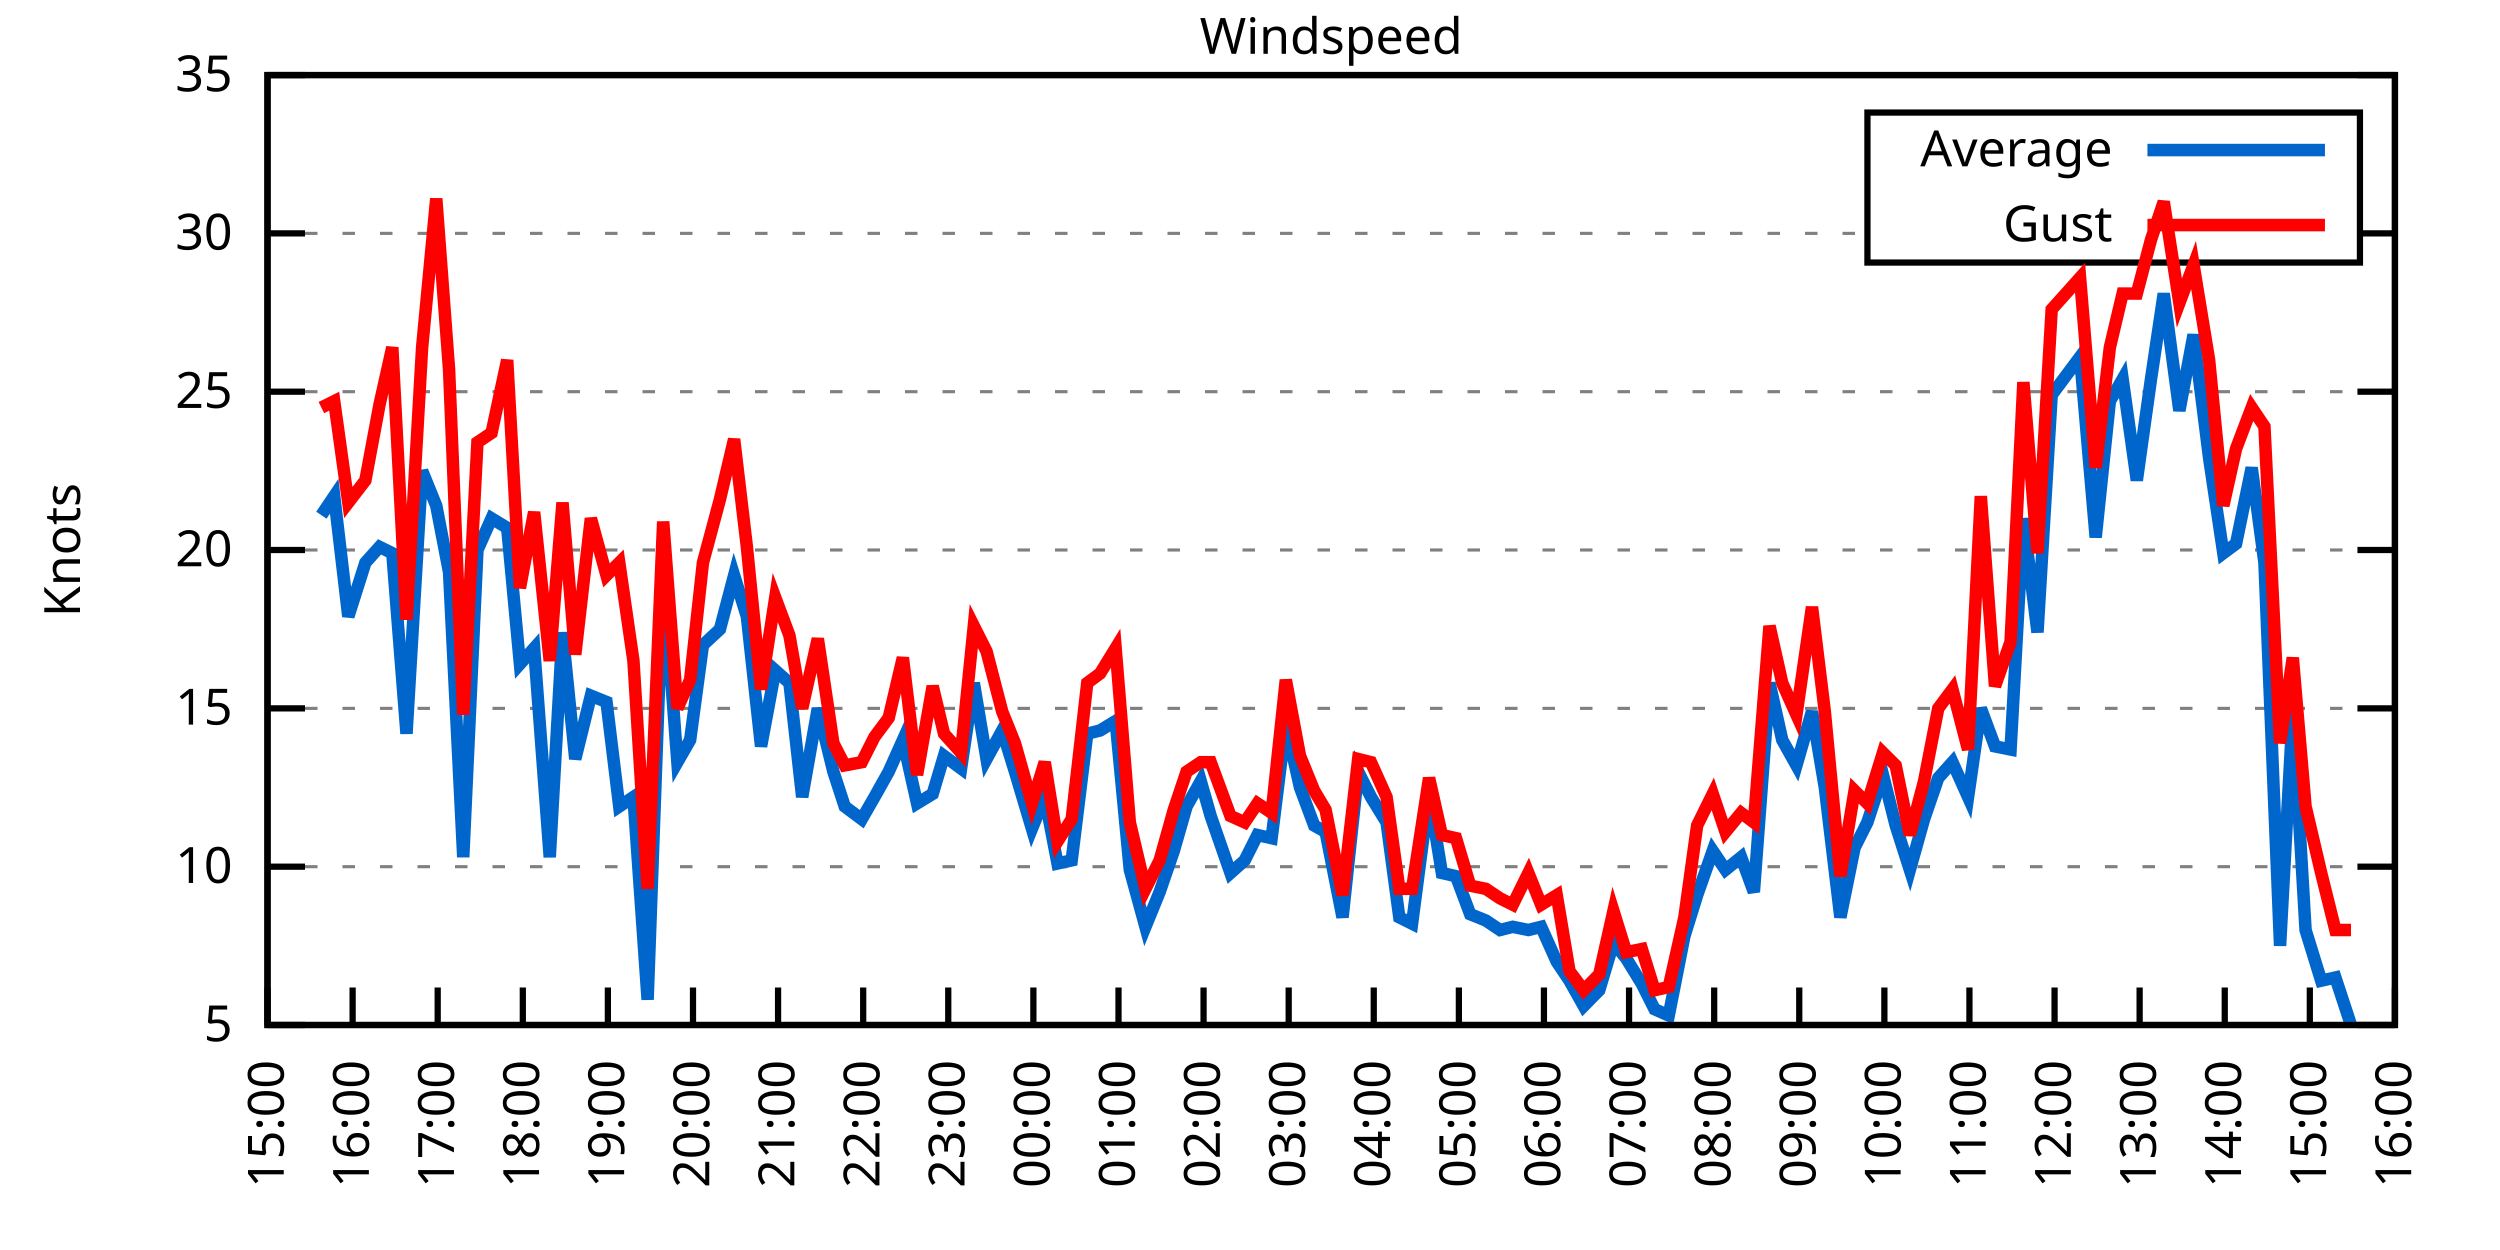
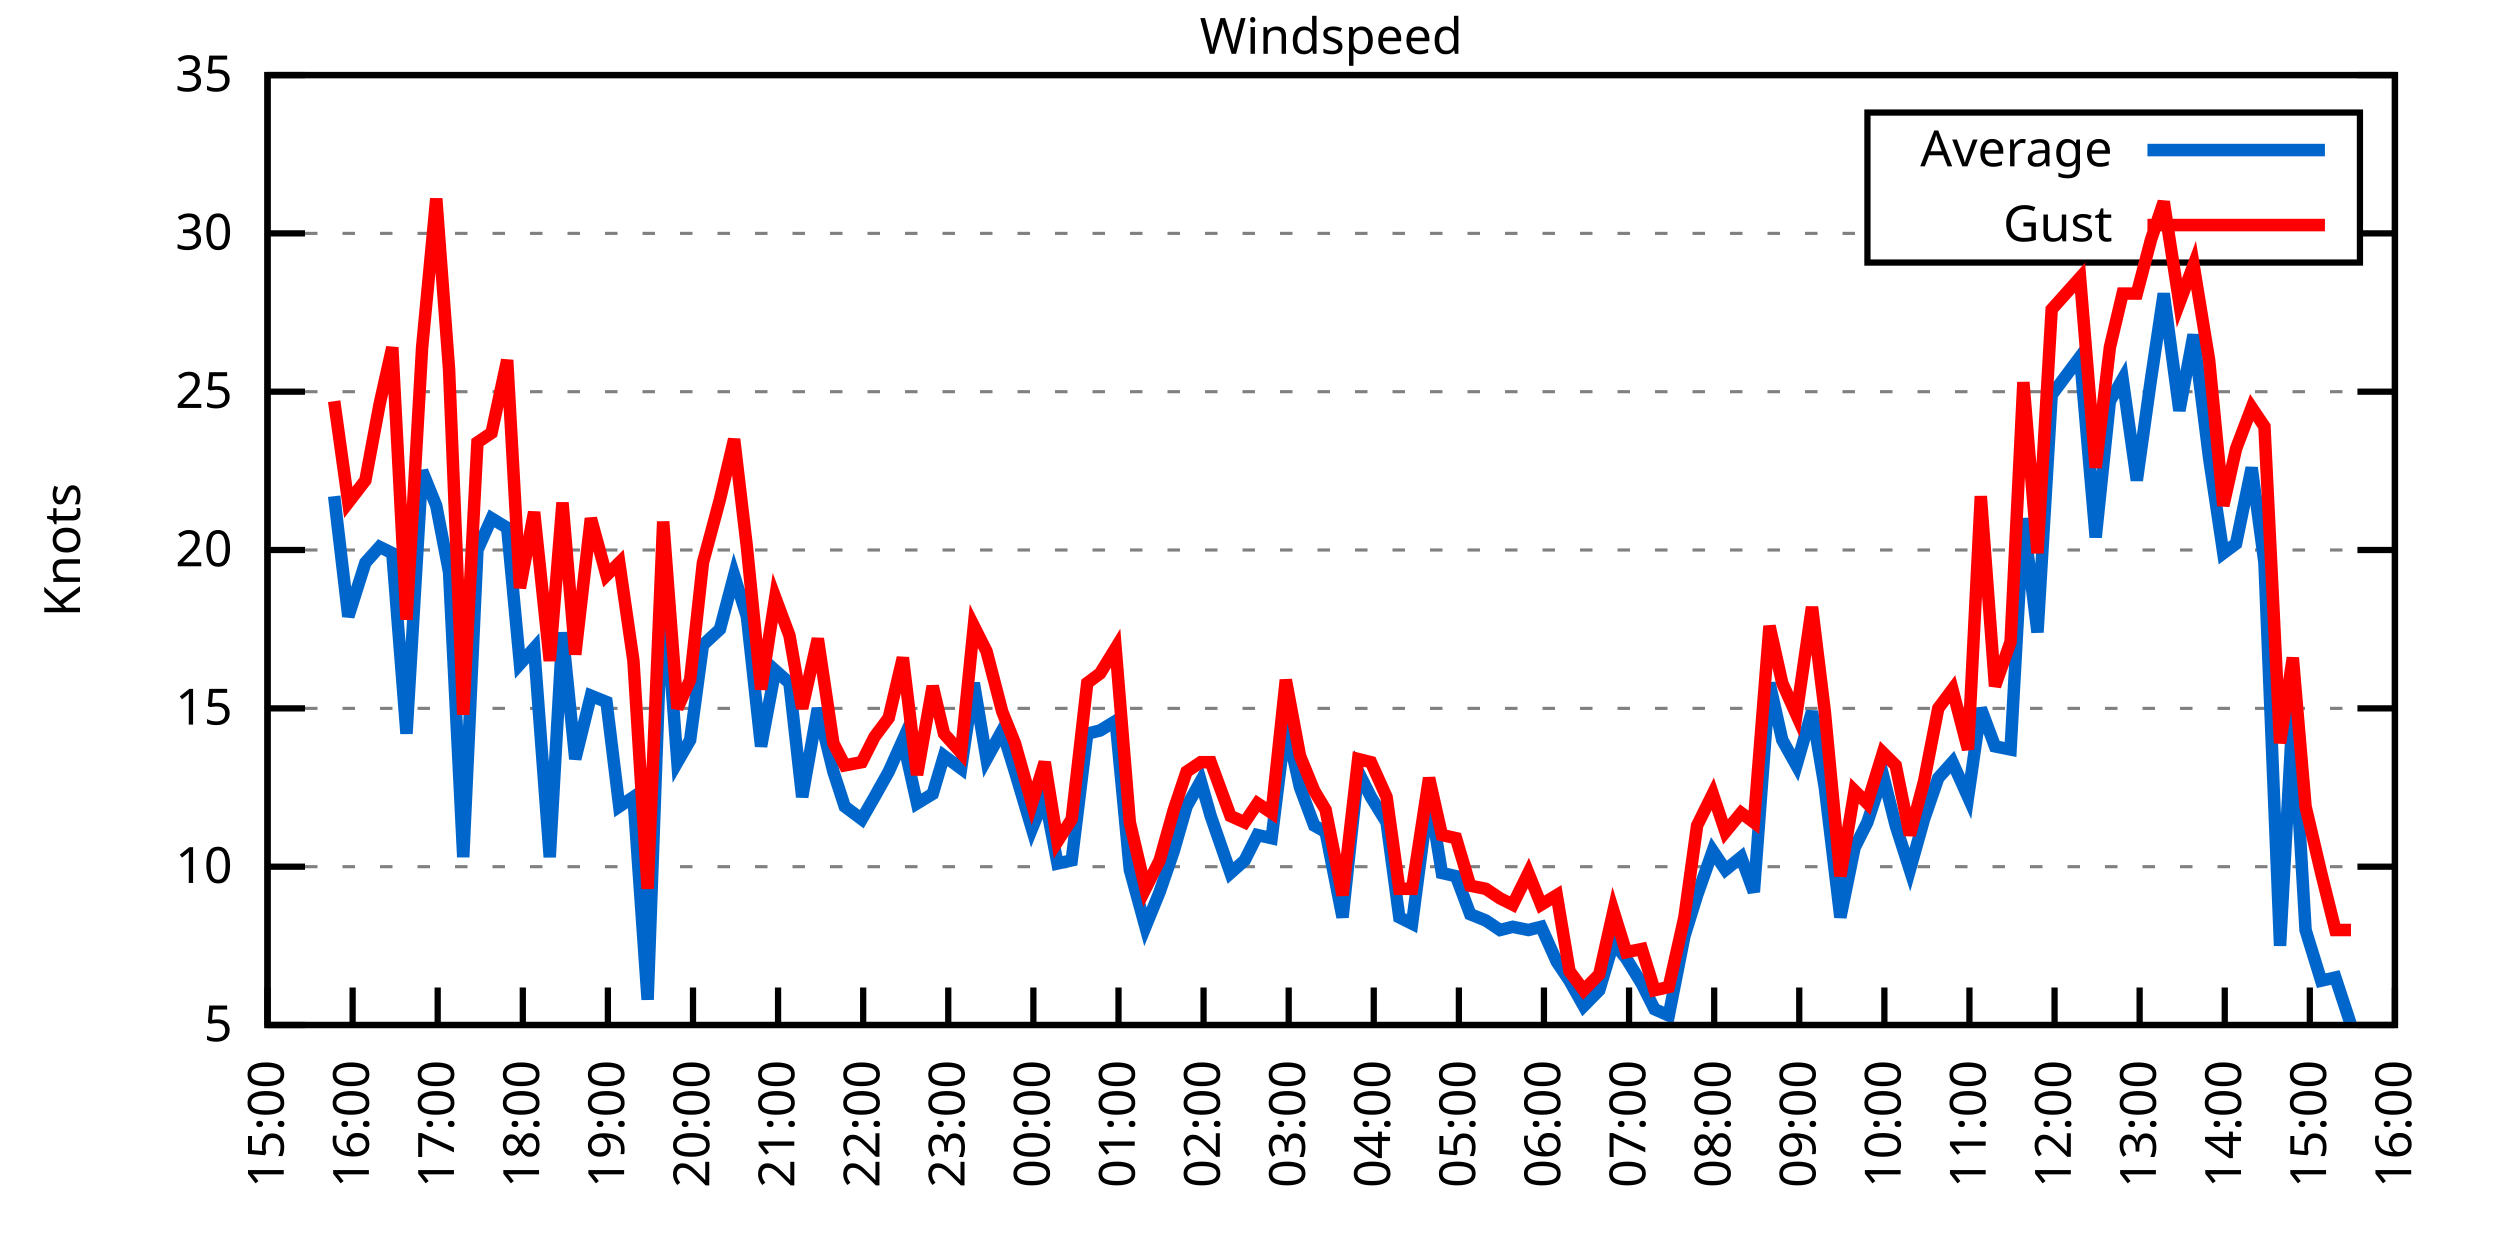
<svg xmlns="http://www.w3.org/2000/svg" xmlns:xlink="http://www.w3.org/1999/xlink" width="400" height="200" viewBox="0 0 400 200">
  <g id="gnuplot_canvas">
    <rect x="0" y="0" width="400" height="200" fill="none" />
    <defs>
      <circle id="gpDot" r="0.5" stroke-width="0.5" stroke="currentColor" />
      <path id="gpPt0" stroke-width="0.333" stroke="currentColor" d="M-1,0 h2 M0,-1 v2" />
      <path id="gpPt1" stroke-width="0.333" stroke="currentColor" d="M-1,-1 L1,1 M1,-1 L-1,1" />
      <path id="gpPt2" stroke-width="0.333" stroke="currentColor" d="M-1,0 L1,0 M0,-1 L0,1 M-1,-1 L1,1 M-1,1 L1,-1" />
      <rect id="gpPt3" stroke-width="0.333" stroke="currentColor" x="-1" y="-1" width="2" height="2" />
      <rect id="gpPt4" stroke-width="0.333" stroke="currentColor" fill="currentColor" x="-1" y="-1" width="2" height="2" />
      <circle id="gpPt5" stroke-width="0.333" stroke="currentColor" cx="0" cy="0" r="1" />
      <use xlink:href="#gpPt5" id="gpPt6" fill="currentColor" stroke="none" />
      <path id="gpPt7" stroke-width="0.333" stroke="currentColor" d="M0,-1.33 L-1.33,0.67 L1.33,0.67 z" />
      <use xlink:href="#gpPt7" id="gpPt8" fill="currentColor" stroke="none" />
      <use xlink:href="#gpPt7" id="gpPt9" stroke="currentColor" transform="rotate(180)" />
      <use xlink:href="#gpPt9" id="gpPt10" fill="currentColor" stroke="none" />
      <use xlink:href="#gpPt3" id="gpPt11" stroke="currentColor" transform="rotate(45)" />
      <use xlink:href="#gpPt11" id="gpPt12" fill="currentColor" stroke="none" />
      <path id="gpPt13" stroke-width="0.333" stroke="currentColor" d="M0,1.330 L1.265,0.411 L0.782,-1.067 L-0.782,-1.076 L-1.265,0.411 z" />
      <use xlink:href="#gpPt13" id="gpPt14" fill="currentColor" stroke="none" />
      <filter id="textbox" filterUnits="objectBoundingBox" x="0" y="0" height="1" width="1">
        <feFlood flood-color="white" flood-opacity="1" result="bgnd" />
        <feComposite in="SourceGraphic" in2="bgnd" operator="atop" />
      </filter>
      <filter id="greybox" filterUnits="objectBoundingBox" x="0" y="0" height="1" width="1">
        <feFlood flood-color="lightgrey" flood-opacity="1" result="grey" />
        <feComposite in="SourceGraphic" in2="grey" operator="atop" />
      </filter>
    </defs>
    <g fill="none" color="white" stroke="currentColor" stroke-width="1.00" stroke-linecap="butt" stroke-linejoin="miter">
</g>
    <g fill="none" color="black" stroke="currentColor" stroke-width="1.00" stroke-linecap="butt" stroke-linejoin="miter">
      <g stroke="none" shape-rendering="crispEdges">
        <polygon fill="rgb(255, 255, 255)" points="42.80,164.00 383.18,164.00 383.18,12.02 42.80,12.02 " />
      </g>
    </g>
    <g fill="none" color="black" stroke="currentColor" stroke-width="1.00" stroke-linecap="butt" stroke-linejoin="miter">
</g>
    <g fill="none" color="black" stroke="black" stroke-width="0.50" stroke-linecap="butt" stroke-linejoin="miter">
</g>
    <g fill="none" color="gray" stroke="currentColor" stroke-width="0.50" stroke-linecap="butt" stroke-linejoin="miter">
      <path stroke="gray" stroke-dasharray="2,4" class="gridline" d="M42.80,164.00 L383.19,164.00  " />
    </g>
    <g fill="none" color="gray" stroke="gray" stroke-width="1.00" stroke-linecap="butt" stroke-linejoin="miter">
</g>
    <g fill="none" color="black" stroke="currentColor" stroke-width="1.00" stroke-linecap="butt" stroke-linejoin="miter">
      <path stroke="black" d="M42.80,164.00 L48.80,164.00 M383.19,164.00 L377.19,164.00  " />
      <g transform="translate(37.20,166.60)" stroke="none" fill="black" font-family="Sans" font-size="8.00" text-anchor="end">
        <text>
          <tspan font-family="Sans"> 5</tspan>
        </text>
      </g>
    </g>
    <g fill="none" color="black" stroke="currentColor" stroke-width="1.00" stroke-linecap="butt" stroke-linejoin="miter">
</g>
    <g fill="none" color="black" stroke="black" stroke-width="0.50" stroke-linecap="butt" stroke-linejoin="miter">
</g>
    <g fill="none" color="gray" stroke="currentColor" stroke-width="0.50" stroke-linecap="butt" stroke-linejoin="miter">
      <path stroke="gray" stroke-dasharray="2,4" class="gridline" d="M42.80,138.67 L383.19,138.67  " />
    </g>
    <g fill="none" color="gray" stroke="gray" stroke-width="1.00" stroke-linecap="butt" stroke-linejoin="miter">
</g>
    <g fill="none" color="black" stroke="currentColor" stroke-width="1.00" stroke-linecap="butt" stroke-linejoin="miter">
      <path stroke="black" d="M42.80,138.67 L48.80,138.67 M383.19,138.67 L377.19,138.67  " />
      <g transform="translate(37.20,141.27)" stroke="none" fill="black" font-family="Sans" font-size="8.00" text-anchor="end">
        <text>
          <tspan font-family="Sans"> 10</tspan>
        </text>
      </g>
    </g>
    <g fill="none" color="black" stroke="currentColor" stroke-width="1.00" stroke-linecap="butt" stroke-linejoin="miter">
</g>
    <g fill="none" color="black" stroke="black" stroke-width="0.50" stroke-linecap="butt" stroke-linejoin="miter">
</g>
    <g fill="none" color="gray" stroke="currentColor" stroke-width="0.50" stroke-linecap="butt" stroke-linejoin="miter">
      <path stroke="gray" stroke-dasharray="2,4" class="gridline" d="M42.80,113.34 L383.19,113.34  " />
    </g>
    <g fill="none" color="gray" stroke="gray" stroke-width="1.00" stroke-linecap="butt" stroke-linejoin="miter">
</g>
    <g fill="none" color="black" stroke="currentColor" stroke-width="1.00" stroke-linecap="butt" stroke-linejoin="miter">
      <path stroke="black" d="M42.80,113.34 L48.80,113.34 M383.19,113.34 L377.19,113.34  " />
      <g transform="translate(37.20,115.94)" stroke="none" fill="black" font-family="Sans" font-size="8.00" text-anchor="end">
        <text>
          <tspan font-family="Sans"> 15</tspan>
        </text>
      </g>
    </g>
    <g fill="none" color="black" stroke="currentColor" stroke-width="1.00" stroke-linecap="butt" stroke-linejoin="miter">
</g>
    <g fill="none" color="black" stroke="black" stroke-width="0.50" stroke-linecap="butt" stroke-linejoin="miter">
</g>
    <g fill="none" color="gray" stroke="currentColor" stroke-width="0.50" stroke-linecap="butt" stroke-linejoin="miter">
      <path stroke="gray" stroke-dasharray="2,4" class="gridline" d="M42.80,88.00 L383.19,88.00  " />
    </g>
    <g fill="none" color="gray" stroke="gray" stroke-width="1.00" stroke-linecap="butt" stroke-linejoin="miter">
</g>
    <g fill="none" color="black" stroke="currentColor" stroke-width="1.00" stroke-linecap="butt" stroke-linejoin="miter">
      <path stroke="black" d="M42.80,88.00 L48.80,88.00 M383.19,88.00 L377.19,88.00  " />
      <g transform="translate(37.20,90.60)" stroke="none" fill="black" font-family="Sans" font-size="8.00" text-anchor="end">
        <text>
          <tspan font-family="Sans"> 20</tspan>
        </text>
      </g>
    </g>
    <g fill="none" color="black" stroke="currentColor" stroke-width="1.00" stroke-linecap="butt" stroke-linejoin="miter">
</g>
    <g fill="none" color="black" stroke="black" stroke-width="0.50" stroke-linecap="butt" stroke-linejoin="miter">
</g>
    <g fill="none" color="gray" stroke="currentColor" stroke-width="0.50" stroke-linecap="butt" stroke-linejoin="miter">
      <path stroke="gray" stroke-dasharray="2,4" class="gridline" d="M42.80,62.67 L383.19,62.67  " />
    </g>
    <g fill="none" color="gray" stroke="gray" stroke-width="1.00" stroke-linecap="butt" stroke-linejoin="miter">
</g>
    <g fill="none" color="black" stroke="currentColor" stroke-width="1.00" stroke-linecap="butt" stroke-linejoin="miter">
      <path stroke="black" d="M42.80,62.67 L48.80,62.67 M383.19,62.67 L377.19,62.67  " />
      <g transform="translate(37.20,65.27)" stroke="none" fill="black" font-family="Sans" font-size="8.00" text-anchor="end">
        <text>
          <tspan font-family="Sans"> 25</tspan>
        </text>
      </g>
    </g>
    <g fill="none" color="black" stroke="currentColor" stroke-width="1.00" stroke-linecap="butt" stroke-linejoin="miter">
</g>
    <g fill="none" color="black" stroke="black" stroke-width="0.50" stroke-linecap="butt" stroke-linejoin="miter">
</g>
    <g fill="none" color="gray" stroke="currentColor" stroke-width="0.50" stroke-linecap="butt" stroke-linejoin="miter">
      <path stroke="gray" stroke-dasharray="2,4" class="gridline" d="M42.80,37.34 L298.79,37.34 M377.59,37.34 L383.19,37.34  " />
    </g>
    <g fill="none" color="gray" stroke="gray" stroke-width="1.00" stroke-linecap="butt" stroke-linejoin="miter">
</g>
    <g fill="none" color="black" stroke="currentColor" stroke-width="1.00" stroke-linecap="butt" stroke-linejoin="miter">
      <path stroke="black" d="M42.80,37.34 L48.80,37.34 M383.19,37.34 L377.19,37.34  " />
      <g transform="translate(37.20,39.94)" stroke="none" fill="black" font-family="Sans" font-size="8.00" text-anchor="end">
        <text>
          <tspan font-family="Sans"> 30</tspan>
        </text>
      </g>
    </g>
    <g fill="none" color="black" stroke="currentColor" stroke-width="1.00" stroke-linecap="butt" stroke-linejoin="miter">
</g>
    <g fill="none" color="black" stroke="black" stroke-width="0.50" stroke-linecap="butt" stroke-linejoin="miter">
</g>
    <g fill="none" color="gray" stroke="currentColor" stroke-width="0.50" stroke-linecap="butt" stroke-linejoin="miter">
      <path stroke="gray" stroke-dasharray="2,4" class="gridline" d="M42.80,12.01 L383.19,12.01  " />
    </g>
    <g fill="none" color="gray" stroke="gray" stroke-width="1.00" stroke-linecap="butt" stroke-linejoin="miter">
</g>
    <g fill="none" color="black" stroke="currentColor" stroke-width="1.00" stroke-linecap="butt" stroke-linejoin="miter">
      <path stroke="black" d="M42.80,12.01 L48.80,12.01 M383.19,12.01 L377.19,12.01  " />
      <g transform="translate(37.20,14.61)" stroke="none" fill="black" font-family="Sans" font-size="8.00" text-anchor="end">
        <text>
          <tspan font-family="Sans"> 35</tspan>
        </text>
      </g>
    </g>
    <g fill="none" color="black" stroke="currentColor" stroke-width="1.00" stroke-linecap="butt" stroke-linejoin="miter">
      <path stroke="black" d="M42.80,164.00 L42.80,158.00  " />
      <g transform="translate(45.40,169.60) rotate(270.00)" stroke="none" fill="black" font-family="Sans" font-size="8.00" text-anchor="end">
        <text>
          <tspan font-family="Sans">15:00</tspan>
        </text>
      </g>
    </g>
    <g fill="none" color="black" stroke="currentColor" stroke-width="1.00" stroke-linecap="butt" stroke-linejoin="miter">
      <path stroke="black" d="M56.42,164.00 L56.42,158.00  " />
      <g transform="translate(59.02,169.60) rotate(270.00)" stroke="none" fill="black" font-family="Sans" font-size="8.00" text-anchor="end">
        <text>
          <tspan font-family="Sans">16:00</tspan>
        </text>
      </g>
    </g>
    <g fill="none" color="black" stroke="currentColor" stroke-width="1.00" stroke-linecap="butt" stroke-linejoin="miter">
      <path stroke="black" d="M70.03,164.00 L70.03,158.00  " />
      <g transform="translate(72.63,169.60) rotate(270.00)" stroke="none" fill="black" font-family="Sans" font-size="8.00" text-anchor="end">
        <text>
          <tspan font-family="Sans">17:00</tspan>
        </text>
      </g>
    </g>
    <g fill="none" color="black" stroke="currentColor" stroke-width="1.00" stroke-linecap="butt" stroke-linejoin="miter">
      <path stroke="black" d="M83.65,164.00 L83.65,158.00  " />
      <g transform="translate(86.25,169.60) rotate(270.00)" stroke="none" fill="black" font-family="Sans" font-size="8.00" text-anchor="end">
        <text>
          <tspan font-family="Sans">18:00</tspan>
        </text>
      </g>
    </g>
    <g fill="none" color="black" stroke="currentColor" stroke-width="1.00" stroke-linecap="butt" stroke-linejoin="miter">
      <path stroke="black" d="M97.26,164.00 L97.26,158.00  " />
      <g transform="translate(99.86,169.60) rotate(270.00)" stroke="none" fill="black" font-family="Sans" font-size="8.00" text-anchor="end">
        <text>
          <tspan font-family="Sans">19:00</tspan>
        </text>
      </g>
    </g>
    <g fill="none" color="black" stroke="currentColor" stroke-width="1.00" stroke-linecap="butt" stroke-linejoin="miter">
      <path stroke="black" d="M110.88,164.00 L110.88,158.00  " />
      <g transform="translate(113.48,169.60) rotate(270.00)" stroke="none" fill="black" font-family="Sans" font-size="8.00" text-anchor="end">
        <text>
          <tspan font-family="Sans">20:00</tspan>
        </text>
      </g>
    </g>
    <g fill="none" color="black" stroke="currentColor" stroke-width="1.00" stroke-linecap="butt" stroke-linejoin="miter">
      <path stroke="black" d="M124.49,164.00 L124.49,158.00  " />
      <g transform="translate(127.09,169.60) rotate(270.00)" stroke="none" fill="black" font-family="Sans" font-size="8.00" text-anchor="end">
        <text>
          <tspan font-family="Sans">21:00</tspan>
        </text>
      </g>
    </g>
    <g fill="none" color="black" stroke="currentColor" stroke-width="1.00" stroke-linecap="butt" stroke-linejoin="miter">
      <path stroke="black" d="M138.11,164.00 L138.11,158.00  " />
      <g transform="translate(140.71,169.60) rotate(270.00)" stroke="none" fill="black" font-family="Sans" font-size="8.00" text-anchor="end">
        <text>
          <tspan font-family="Sans">22:00</tspan>
        </text>
      </g>
    </g>
    <g fill="none" color="black" stroke="currentColor" stroke-width="1.00" stroke-linecap="butt" stroke-linejoin="miter">
      <path stroke="black" d="M151.72,164.00 L151.72,158.00  " />
      <g transform="translate(154.32,169.60) rotate(270.00)" stroke="none" fill="black" font-family="Sans" font-size="8.00" text-anchor="end">
        <text>
          <tspan font-family="Sans">23:00</tspan>
        </text>
      </g>
    </g>
    <g fill="none" color="black" stroke="currentColor" stroke-width="1.00" stroke-linecap="butt" stroke-linejoin="miter">
      <path stroke="black" d="M165.34,164.00 L165.34,158.00  " />
      <g transform="translate(167.94,169.60) rotate(270.00)" stroke="none" fill="black" font-family="Sans" font-size="8.00" text-anchor="end">
        <text>
          <tspan font-family="Sans">00:00</tspan>
        </text>
      </g>
    </g>
    <g fill="none" color="black" stroke="currentColor" stroke-width="1.00" stroke-linecap="butt" stroke-linejoin="miter">
      <path stroke="black" d="M178.96,164.00 L178.96,158.00  " />
      <g transform="translate(181.56,169.60) rotate(270.00)" stroke="none" fill="black" font-family="Sans" font-size="8.00" text-anchor="end">
        <text>
          <tspan font-family="Sans">01:00</tspan>
        </text>
      </g>
    </g>
    <g fill="none" color="black" stroke="currentColor" stroke-width="1.00" stroke-linecap="butt" stroke-linejoin="miter">
      <path stroke="black" d="M192.57,164.00 L192.57,158.00  " />
      <g transform="translate(195.17,169.60) rotate(270.00)" stroke="none" fill="black" font-family="Sans" font-size="8.00" text-anchor="end">
        <text>
          <tspan font-family="Sans">02:00</tspan>
        </text>
      </g>
    </g>
    <g fill="none" color="black" stroke="currentColor" stroke-width="1.00" stroke-linecap="butt" stroke-linejoin="miter">
      <path stroke="black" d="M206.19,164.00 L206.19,158.00  " />
      <g transform="translate(208.79,169.60) rotate(270.00)" stroke="none" fill="black" font-family="Sans" font-size="8.00" text-anchor="end">
        <text>
          <tspan font-family="Sans">03:00</tspan>
        </text>
      </g>
    </g>
    <g fill="none" color="black" stroke="currentColor" stroke-width="1.00" stroke-linecap="butt" stroke-linejoin="miter">
      <path stroke="black" d="M219.80,164.00 L219.80,158.00  " />
      <g transform="translate(222.40,169.60) rotate(270.00)" stroke="none" fill="black" font-family="Sans" font-size="8.00" text-anchor="end">
        <text>
          <tspan font-family="Sans">04:00</tspan>
        </text>
      </g>
    </g>
    <g fill="none" color="black" stroke="currentColor" stroke-width="1.00" stroke-linecap="butt" stroke-linejoin="miter">
      <path stroke="black" d="M233.42,164.00 L233.42,158.00  " />
      <g transform="translate(236.02,169.60) rotate(270.00)" stroke="none" fill="black" font-family="Sans" font-size="8.00" text-anchor="end">
        <text>
          <tspan font-family="Sans">05:00</tspan>
        </text>
      </g>
    </g>
    <g fill="none" color="black" stroke="currentColor" stroke-width="1.00" stroke-linecap="butt" stroke-linejoin="miter">
      <path stroke="black" d="M247.03,164.00 L247.03,158.00  " />
      <g transform="translate(249.63,169.60) rotate(270.00)" stroke="none" fill="black" font-family="Sans" font-size="8.00" text-anchor="end">
        <text>
          <tspan font-family="Sans">06:00</tspan>
        </text>
      </g>
    </g>
    <g fill="none" color="black" stroke="currentColor" stroke-width="1.00" stroke-linecap="butt" stroke-linejoin="miter">
      <path stroke="black" d="M260.65,164.00 L260.65,158.00  " />
      <g transform="translate(263.25,169.60) rotate(270.00)" stroke="none" fill="black" font-family="Sans" font-size="8.00" text-anchor="end">
        <text>
          <tspan font-family="Sans">07:00</tspan>
        </text>
      </g>
    </g>
    <g fill="none" color="black" stroke="currentColor" stroke-width="1.00" stroke-linecap="butt" stroke-linejoin="miter">
      <path stroke="black" d="M274.27,164.00 L274.27,158.00  " />
      <g transform="translate(276.87,169.60) rotate(270.00)" stroke="none" fill="black" font-family="Sans" font-size="8.00" text-anchor="end">
        <text>
          <tspan font-family="Sans">08:00</tspan>
        </text>
      </g>
    </g>
    <g fill="none" color="black" stroke="currentColor" stroke-width="1.00" stroke-linecap="butt" stroke-linejoin="miter">
      <path stroke="black" d="M287.88,164.00 L287.88,158.00  " />
      <g transform="translate(290.48,169.60) rotate(270.00)" stroke="none" fill="black" font-family="Sans" font-size="8.00" text-anchor="end">
        <text>
          <tspan font-family="Sans">09:00</tspan>
        </text>
      </g>
    </g>
    <g fill="none" color="black" stroke="currentColor" stroke-width="1.00" stroke-linecap="butt" stroke-linejoin="miter">
      <path stroke="black" d="M301.50,164.00 L301.50,158.00  " />
      <g transform="translate(304.10,169.60) rotate(270.00)" stroke="none" fill="black" font-family="Sans" font-size="8.00" text-anchor="end">
        <text>
          <tspan font-family="Sans">10:00</tspan>
        </text>
      </g>
    </g>
    <g fill="none" color="black" stroke="currentColor" stroke-width="1.00" stroke-linecap="butt" stroke-linejoin="miter">
      <path stroke="black" d="M315.11,164.00 L315.11,158.00  " />
      <g transform="translate(317.71,169.60) rotate(270.00)" stroke="none" fill="black" font-family="Sans" font-size="8.00" text-anchor="end">
        <text>
          <tspan font-family="Sans">11:00</tspan>
        </text>
      </g>
    </g>
    <g fill="none" color="black" stroke="currentColor" stroke-width="1.00" stroke-linecap="butt" stroke-linejoin="miter">
      <path stroke="black" d="M328.73,164.00 L328.73,158.00  " />
      <g transform="translate(331.33,169.60) rotate(270.00)" stroke="none" fill="black" font-family="Sans" font-size="8.00" text-anchor="end">
        <text>
          <tspan font-family="Sans">12:00</tspan>
        </text>
      </g>
    </g>
    <g fill="none" color="black" stroke="currentColor" stroke-width="1.00" stroke-linecap="butt" stroke-linejoin="miter">
      <path stroke="black" d="M342.34,164.00 L342.34,158.00  " />
      <g transform="translate(344.94,169.60) rotate(270.00)" stroke="none" fill="black" font-family="Sans" font-size="8.00" text-anchor="end">
        <text>
          <tspan font-family="Sans">13:00</tspan>
        </text>
      </g>
    </g>
    <g fill="none" color="black" stroke="currentColor" stroke-width="1.00" stroke-linecap="butt" stroke-linejoin="miter">
      <path stroke="black" d="M355.96,164.00 L355.96,158.00  " />
      <g transform="translate(358.56,169.60) rotate(270.00)" stroke="none" fill="black" font-family="Sans" font-size="8.00" text-anchor="end">
        <text>
          <tspan font-family="Sans">14:00</tspan>
        </text>
      </g>
    </g>
    <g fill="none" color="black" stroke="currentColor" stroke-width="1.00" stroke-linecap="butt" stroke-linejoin="miter">
      <path stroke="black" d="M369.57,164.00 L369.57,158.00  " />
      <g transform="translate(372.17,169.60) rotate(270.00)" stroke="none" fill="black" font-family="Sans" font-size="8.00" text-anchor="end">
        <text>
          <tspan font-family="Sans">15:00</tspan>
        </text>
      </g>
    </g>
    <g fill="none" color="black" stroke="currentColor" stroke-width="1.00" stroke-linecap="butt" stroke-linejoin="miter">
      <path stroke="black" d="M383.19,164.00 L383.19,158.00  " />
      <g transform="translate(385.79,169.60) rotate(270.00)" stroke="none" fill="black" font-family="Sans" font-size="8.00" text-anchor="end">
        <text>
          <tspan font-family="Sans">16:00</tspan>
        </text>
      </g>
    </g>
    <g fill="none" color="black" stroke="currentColor" stroke-width="1.00" stroke-linecap="butt" stroke-linejoin="miter">
</g>
    <g fill="none" color="black" stroke="currentColor" stroke-width="1.00" stroke-linecap="butt" stroke-linejoin="miter">
      <path stroke="black" d="M42.80,12.01 L42.80,164.00 L383.19,164.00 L383.19,12.01 L42.80,12.01 Z  " />
    </g>
    <g fill="none" color="black" stroke="currentColor" stroke-width="1.00" stroke-linecap="butt" stroke-linejoin="miter">
</g>
    <g fill="none" color="black" stroke="currentColor" stroke-width="1.00" stroke-linecap="butt" stroke-linejoin="miter">
      <path stroke="black" d="M298.79,42.01 L298.79,18.01 L377.59,18.01 L377.59,42.01 L298.79,42.01 Z  " />
    </g>
    <g id="Windspeed_plot_1">
      <g fill="none" color="white" stroke="black" stroke-width="2.00" stroke-linecap="butt" stroke-linejoin="miter">
</g>
      <g fill="none" color="black" stroke="currentColor" stroke-width="2.00" stroke-linecap="butt" stroke-linejoin="miter">
        <g transform="translate(337.99,26.61)" stroke="none" fill="black" font-family="Sans" font-size="8.00" text-anchor="end">
          <text>
            <tspan font-family="Sans">Average</tspan>
          </text>
        </g>
      </g>
      <g fill="none" color="black" stroke="currentColor" stroke-width="2.00" stroke-linecap="butt" stroke-linejoin="miter">
-         <path stroke="rgb(  0, 102, 204)" d="M343.59,24.01 L371.99,24.01 M51.42,82.43 L53.47,79.39 L55.73,98.64 L58.46,90.03 L60.73,87.50 L62.77,88.51   L65.04,117.39 L67.54,75.34 L69.80,80.91 L71.85,91.55 L74.12,137.15 L76.39,88.00 L78.65,82.94 L81.15,84.46   L83.19,106.24 L85.46,103.71 L87.96,137.15 L90.00,101.18 L92.04,121.44 L94.54,111.31 L97.04,112.32 L99.08,129.04   L101.35,127.52 L103.62,159.95 L106.11,91.55 L108.38,121.95 L110.42,118.40 L112.47,103.20 L115.19,100.67 L117.46,92.06   L119.50,98.64 L121.77,119.42 L124.04,107.26 L126.31,109.28 L128.35,127.52 L130.85,113.34 L133.34,123.47 L135.16,129.04   L137.88,131.07 L139.92,127.52 L142.19,123.47 L144.46,118.40 L146.73,128.54 L149.23,127.02 L151.04,120.94 L153.77,122.96   L155.81,109.28 L157.85,121.44 L160.35,116.88 L162.39,123.47 L165.11,132.59 L167.16,127.52 L169.20,138.16 L171.47,137.66   L173.96,117.39 L176.01,116.88 L178.50,115.36 L180.77,139.17 L183.27,148.29 L185.54,142.72 L187.81,136.14 L189.85,129.04   L192.12,124.99 L193.71,130.56 L196.88,139.68 L199.15,137.66 L201.19,133.60 L203.46,134.11 L205.73,115.87 L208.00,126.00   L210.27,132.08 L212.09,133.10 L214.81,146.77 L217.31,123.47 L219.35,127.52 L221.85,131.58 L223.89,146.77 L225.93,147.79   L228.65,127.02 L230.70,139.68 L232.96,140.19 L235.23,146.27 L237.73,147.28 L240.00,148.80 L242.04,148.29 L244.54,148.80   L246.58,148.29 L249.08,153.87 L251.12,156.91 L253.39,160.96 L255.88,158.43 L258.15,150.83 L260.20,153.36 L262.69,157.41   L264.73,161.47 L267.00,162.48 L269.50,149.81 L271.54,143.23 L274.04,136.14 L276.08,139.17 L278.58,137.15 L280.62,142.72   L283.12,109.28 L285.16,118.40 L287.43,122.46 L289.92,113.84 L291.97,126.00 L294.46,146.77 L296.73,135.63 L298.77,131.58   L301.27,123.98 L303.31,132.08 L305.58,139.17 L307.85,131.07 L310.12,124.48 L312.39,121.95 L314.89,127.52 L316.93,113.34   L319.20,119.42 L321.69,119.92 L323.74,82.94 L326.00,101.18 L328.27,63.18 L332.81,57.10 L335.31,85.98 L337.58,64.19   L339.62,60.65 L341.89,76.86 L344.16,60.65 L346.20,46.97 L348.70,65.71 L350.97,53.55 L353.46,73.31 L355.73,88.51   L357.77,86.99 L360.27,74.83 L362.31,90.03 L364.81,151.33 L366.85,113.84 L368.89,148.80 L371.39,156.91 L373.66,156.40   L376.16,164.00  " />
+         <path stroke="rgb(  0, 102, 204)" d="M343.59,24.01 L371.99,24.01 M53.47,79.39 L55.73,98.64 L58.46,90.03 L60.73,87.50 L62.77,88.51 L65.04,117.39   L67.54,75.34 L69.80,80.91 L71.85,91.55 L74.12,137.15 L76.39,88.00 L78.65,82.94 L81.15,84.46 L83.19,106.24   L85.46,103.71 L87.96,137.15 L90.00,101.18 L92.04,121.44 L94.54,111.31 L97.04,112.32 L99.08,129.04 L101.35,127.52   L103.62,159.95 L106.11,91.55 L108.38,121.95 L110.42,118.40 L112.47,103.20 L115.19,100.67 L117.46,92.06 L119.50,98.64   L121.77,119.42 L124.04,107.26 L126.31,109.28 L128.35,127.52 L130.85,113.34 L133.34,123.47 L135.16,129.04 L137.88,131.07   L139.92,127.52 L142.19,123.47 L144.46,118.40 L146.73,128.54 L149.23,127.02 L151.04,120.94 L153.77,122.96 L155.81,109.28   L157.85,121.44 L160.35,116.88 L162.39,123.47 L165.11,132.59 L167.16,127.52 L169.20,138.16 L171.47,137.66 L173.96,117.39   L176.01,116.88 L178.50,115.36 L180.77,139.17 L183.27,148.29 L185.54,142.72 L187.81,136.14 L189.85,129.04 L192.12,124.99   L193.71,130.56 L196.88,139.68 L199.15,137.66 L201.19,133.60 L203.46,134.11 L205.73,115.87 L208.00,126.00 L210.27,132.08   L212.09,133.10 L214.81,146.77 L217.31,123.47 L219.35,127.52 L221.85,131.58 L223.89,146.77 L225.93,147.79 L228.65,127.02   L230.70,139.68 L232.96,140.19 L235.23,146.27 L237.73,147.28 L240.00,148.80 L242.04,148.29 L244.54,148.80 L246.58,148.29   L249.08,153.87 L251.12,156.91 L253.39,160.96 L255.88,158.43 L258.15,150.83 L260.20,153.36 L262.69,157.41 L264.73,161.47   L267.00,162.48 L269.50,149.81 L271.54,143.23 L274.04,136.14 L276.08,139.17 L278.58,137.15 L280.62,142.72 L283.12,109.28   L285.16,118.40 L287.43,122.46 L289.92,113.84 L291.97,126.00 L294.46,146.77 L296.73,135.63 L298.77,131.58 L301.27,123.98   L303.31,132.08 L305.58,139.17 L307.85,131.07 L310.12,124.48 L312.39,121.95 L314.89,127.52 L316.93,113.34 L319.20,119.42   L321.69,119.92 L323.74,82.94 L326.00,101.18 L328.27,63.18 L332.81,57.10 L335.31,85.98 L337.58,64.19 L339.62,60.65   L341.89,76.86 L344.16,60.65 L346.20,46.97 L348.70,65.71 L350.97,53.55 L353.46,73.31 L355.73,88.51 L357.77,86.99   L360.27,74.83 L362.31,90.03 L364.81,151.33 L366.85,113.84 L368.89,148.80 L371.39,156.91 L373.66,156.40 L376.16,164.00    " />
      </g>
    </g>
    <g id="Windspeed_plot_2">
      <g fill="none" color="black" stroke="currentColor" stroke-width="2.00" stroke-linecap="butt" stroke-linejoin="miter">
        <g transform="translate(337.99,38.61)" stroke="none" fill="black" font-family="Sans" font-size="8.00" text-anchor="end">
          <text>
            <tspan font-family="Sans">Gust</tspan>
          </text>
        </g>
      </g>
      <g fill="none" color="black" stroke="currentColor" stroke-width="2.00" stroke-linecap="butt" stroke-linejoin="miter">
-         <path stroke="rgb(255,   0,   0)" d="M343.59,36.01 L371.99,36.01 M51.42,65.21 L53.47,64.19 L55.73,80.41 L58.46,76.86 L60.73,64.70 L62.77,55.58   L65.04,99.15 L67.54,55.58 L69.80,31.77 L71.85,59.13 L74.12,114.35 L76.39,70.78 L78.65,69.26 L81.15,57.61   L83.19,94.08 L85.46,81.93 L87.96,105.74 L90.00,80.41 L92.04,104.72 L94.54,82.94 L97.04,92.06 L99.08,90.03   L101.35,105.74 L103.62,142.21 L106.11,83.45 L108.38,113.34 L110.42,108.78 L112.47,90.03 L115.19,79.90 L117.46,70.27   L119.50,87.50 L121.77,110.30 L124.04,95.60 L126.31,101.68 L128.35,113.34 L130.85,102.19 L133.34,118.91 L135.16,122.46   L137.88,121.95 L139.92,117.90 L142.19,114.86 L144.46,105.23 L146.73,123.98 L149.23,109.79 L151.04,117.39 L153.77,120.43   L155.81,100.16 L157.85,104.22 L160.35,113.84 L162.39,118.91 L165.11,128.54 L167.16,121.95 L169.20,134.62 L171.47,131.07   L173.96,109.28 L176.01,107.76 L178.50,103.71 L180.77,131.58 L183.27,142.21 L185.54,137.66 L187.81,129.55 L189.85,123.47   L192.12,121.95 L193.71,121.95 L196.88,130.56 L199.15,131.58 L201.19,128.54 L203.46,130.06 L205.73,108.78 L208.00,120.94   L210.27,126.51 L212.09,129.55 L214.81,143.23 L217.31,121.44 L219.35,121.95 L221.85,127.52 L223.89,142.21 L225.93,142.21   L228.65,124.48 L230.70,133.60 L232.96,134.11 L235.23,141.71 L237.73,142.21 L240.00,143.73 L242.04,144.75 L244.54,139.68   L246.58,144.75 L249.08,143.23 L251.12,155.39 L253.39,158.43 L255.88,155.89 L258.15,145.76 L260.20,152.35 L262.69,151.84   L264.73,158.43 L267.00,157.92 L269.50,146.77 L271.54,132.08 L274.04,127.02 L276.08,133.10 L278.58,130.06 L280.62,131.58   L283.12,100.16 L285.16,109.28 L287.43,114.35 L289.92,97.12 L291.97,113.84 L294.46,140.19 L296.73,126.51 L298.77,128.54   L301.27,120.43 L303.31,122.46 L305.58,133.60 L307.85,124.99 L310.12,113.34 L312.39,110.30 L314.89,119.92 L316.93,79.39   L319.20,109.79 L321.69,102.70 L323.74,61.15 L326.00,88.51 L328.27,49.50 L332.81,44.43 L335.31,74.83 L337.58,55.58   L339.62,46.97 L341.89,46.97 L344.16,38.35 L346.20,32.28 L348.70,48.49 L350.97,42.41 L353.46,57.61 L355.73,80.91   L357.77,71.79 L360.27,65.21 L362.31,68.25 L364.81,118.91 L366.85,105.23 L368.89,129.04 L371.39,139.68 L373.66,148.80   L376.16,148.80  " />
+         <path stroke="rgb(255,   0,   0)" d="M343.59,36.01 L371.99,36.01 M53.47,64.19 L55.73,80.41 L58.46,76.86 L60.73,64.70 L62.77,55.58 L65.04,99.15   L67.54,55.58 L69.80,31.77 L71.85,59.13 L74.12,114.35 L76.39,70.78 L78.65,69.26 L81.15,57.61 L83.19,94.08   L85.46,81.93 L87.96,105.74 L90.00,80.41 L92.04,104.72 L94.54,82.94 L97.04,92.06 L99.08,90.03 L101.35,105.74   L103.62,142.21 L106.11,83.45 L108.38,113.34 L110.42,108.78 L112.47,90.03 L115.19,79.90 L117.46,70.27 L119.50,87.50   L121.77,110.30 L124.04,95.60 L126.31,101.68 L128.35,113.34 L130.85,102.19 L133.34,118.91 L135.16,122.46 L137.88,121.95   L139.92,117.90 L142.19,114.86 L144.46,105.23 L146.73,123.98 L149.23,109.79 L151.04,117.39 L153.77,120.43 L155.81,100.16   L157.85,104.22 L160.35,113.84 L162.39,118.91 L165.11,128.54 L167.16,121.95 L169.20,134.62 L171.47,131.07 L173.96,109.28   L176.01,107.76 L178.50,103.71 L180.77,131.58 L183.27,142.21 L185.54,137.66 L187.81,129.55 L189.85,123.47 L192.12,121.95   L193.71,121.95 L196.88,130.56 L199.15,131.58 L201.19,128.54 L203.46,130.06 L205.73,108.78 L208.00,120.94 L210.27,126.51   L212.09,129.55 L214.81,143.23 L217.31,121.44 L219.35,121.95 L221.85,127.52 L223.89,142.21 L225.93,142.21 L228.65,124.48   L230.70,133.60 L232.96,134.11 L235.23,141.71 L237.73,142.21 L240.00,143.73 L242.04,144.75 L244.54,139.68 L246.58,144.75   L249.08,143.23 L251.12,155.39 L253.39,158.43 L255.88,155.89 L258.15,145.76 L260.20,152.35 L262.69,151.84 L264.73,158.43   L267.00,157.92 L269.50,146.77 L271.54,132.08 L274.04,127.02 L276.08,133.10 L278.58,130.06 L280.62,131.58 L283.12,100.16   L285.16,109.28 L287.43,114.35 L289.92,97.12 L291.97,113.84 L294.46,140.19 L296.73,126.51 L298.77,128.54 L301.27,120.43   L303.31,122.46 L305.58,133.60 L307.85,124.99 L310.12,113.34 L312.39,110.30 L314.89,119.92 L316.93,79.39 L319.20,109.79   L321.69,102.70 L323.74,61.15 L326.00,88.51 L328.27,49.50 L332.81,44.43 L335.31,74.83 L337.58,55.58 L339.62,46.97   L341.89,46.97 L344.16,38.35 L346.20,32.28 L348.70,48.49 L350.97,42.41 L353.46,57.61 L355.73,80.91 L357.77,71.79   L360.27,65.21 L362.31,68.25 L364.81,118.91 L366.85,105.23 L368.89,129.04 L371.39,139.68 L373.66,148.80 L376.16,148.80    " />
      </g>
    </g>
    <g fill="none" color="black" stroke="currentColor" stroke-width="2.00" stroke-linecap="butt" stroke-linejoin="miter">
</g>
    <g fill="none" color="black" stroke="black" stroke-width="1.00" stroke-linecap="butt" stroke-linejoin="miter">
</g>
    <g fill="none" color="black" stroke="currentColor" stroke-width="1.00" stroke-linecap="butt" stroke-linejoin="miter">
      <path stroke="black" d="M42.80,12.01 L42.80,164.00 L383.19,164.00 L383.19,12.01 L42.80,12.01 Z  " />
      <g transform="translate(12.80,88.01) rotate(270.00)" stroke="none" fill="black" font-family="Sans" font-size="8.00" text-anchor="middle">
        <text>
          <tspan font-family="Sans">Knots</tspan>
        </text>
      </g>
    </g>
    <g fill="none" color="black" stroke="currentColor" stroke-width="1.00" stroke-linecap="butt" stroke-linejoin="miter">
</g>
    <g fill="none" color="black" stroke="currentColor" stroke-width="1.00" stroke-linecap="butt" stroke-linejoin="miter">
      <g transform="translate(212.99,8.61)" stroke="none" fill="black" font-family="Sans" font-size="8.00" text-anchor="middle">
        <text>
          <tspan font-family="Sans">Windspeed</tspan>
        </text>
      </g>
    </g>
    <g fill="none" color="black" stroke="currentColor" stroke-width="1.00" stroke-linecap="butt" stroke-linejoin="miter">
</g>
  </g>
</svg>
